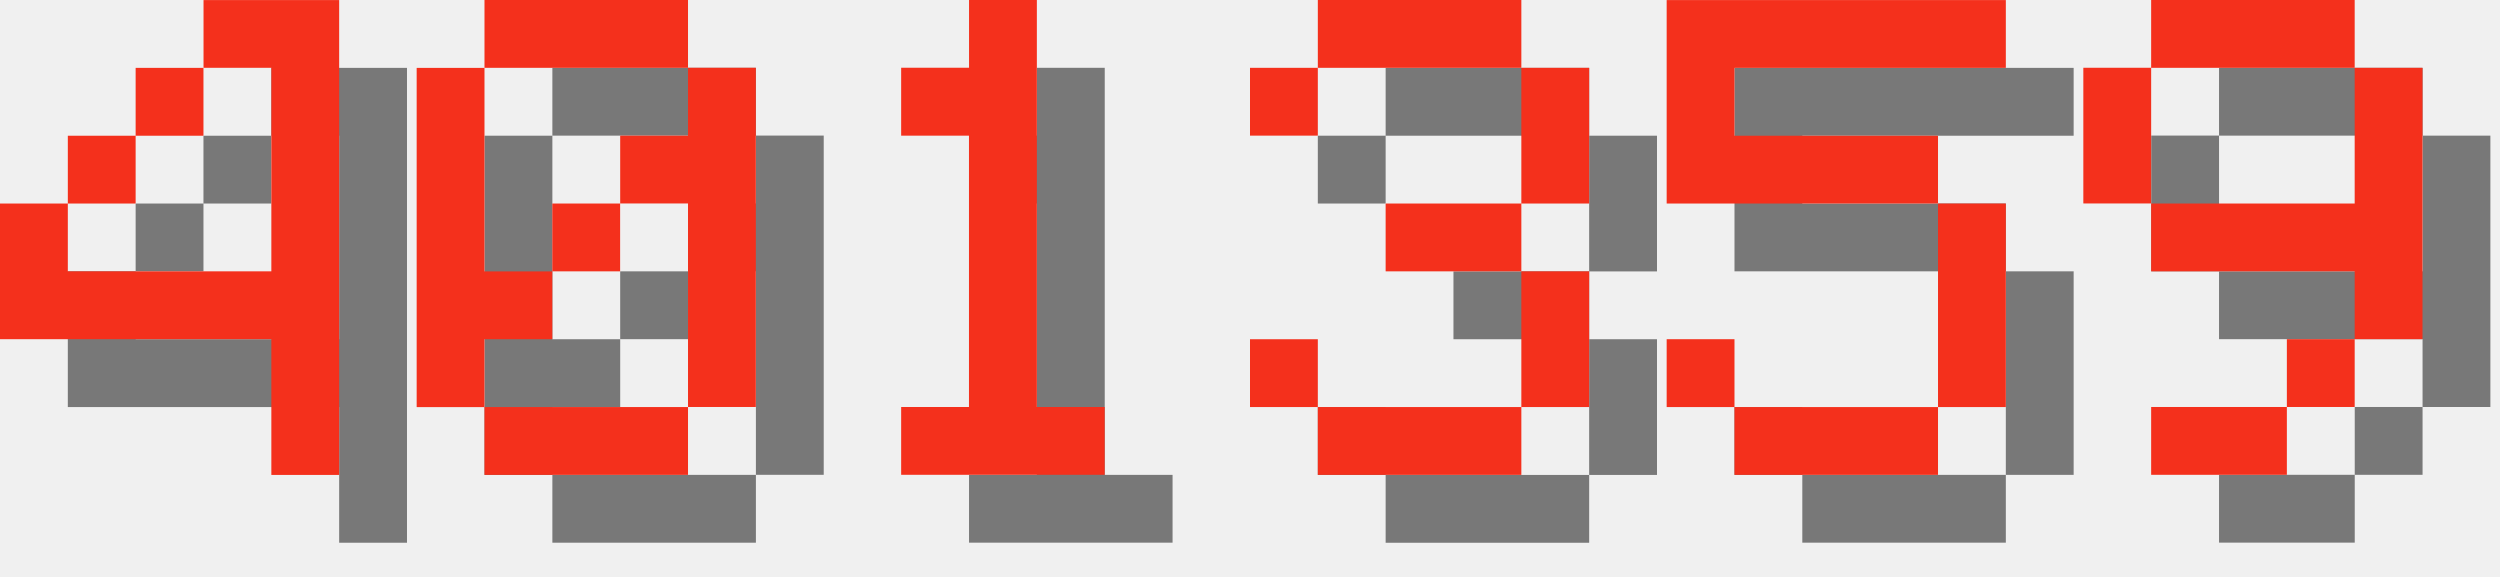
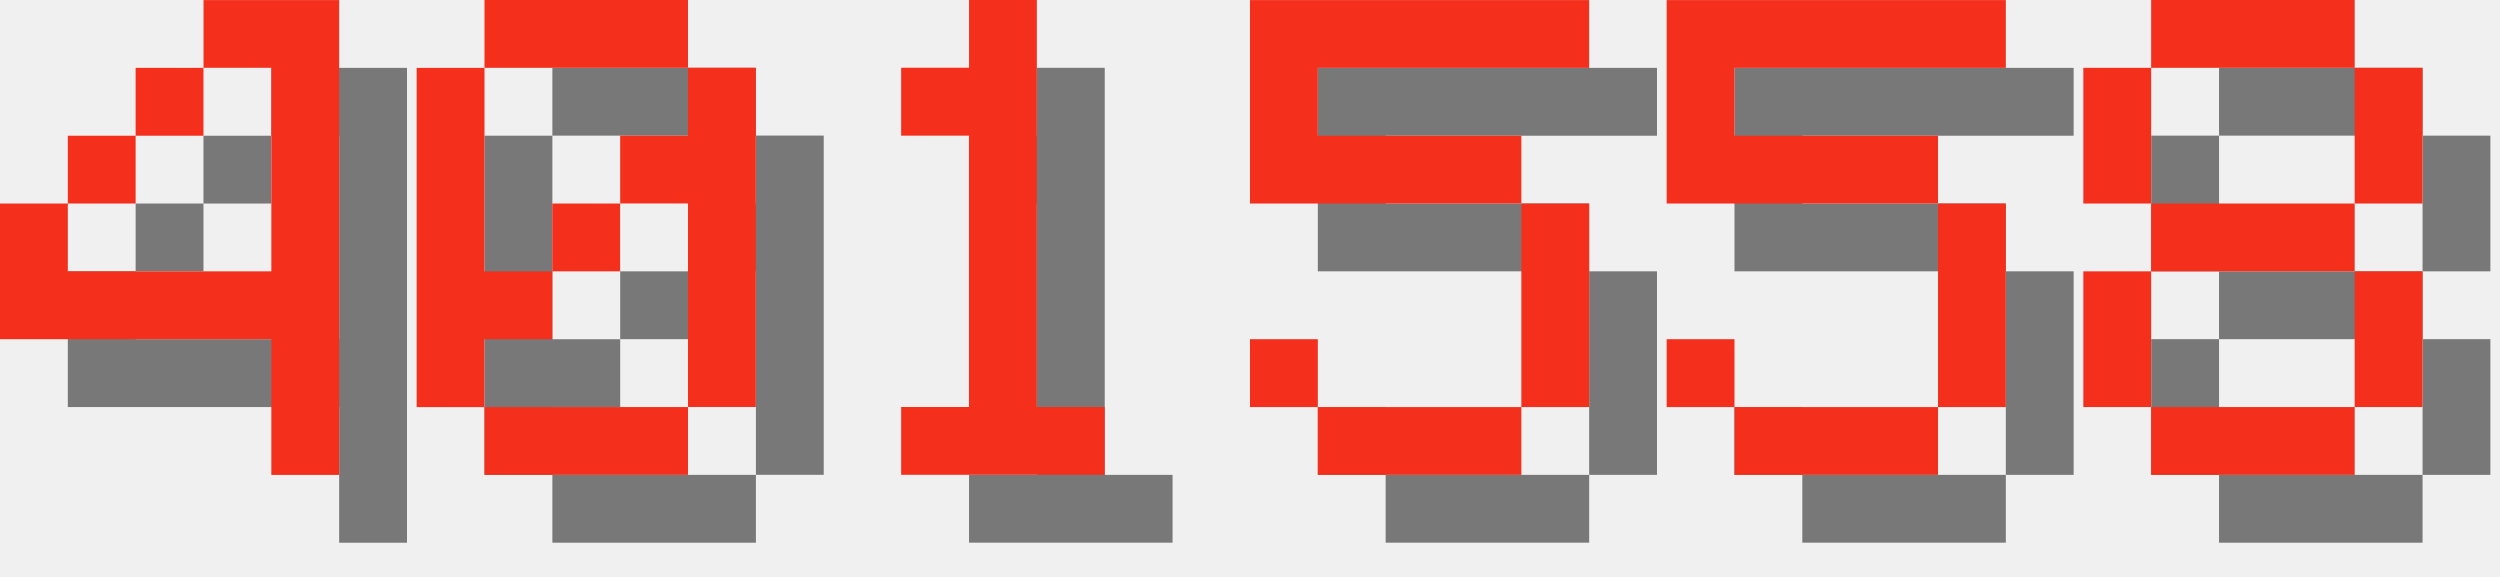
<svg xmlns="http://www.w3.org/2000/svg" version="1.1" width="156.0" height="36">
  <style>
        .text-foreground {
            fill: #F4301C;
        }
        .text-shadow {
            fill: #000000;
            fill-opacity: 0.5;
        }
    </style>
  <g class="digit" id="digit_4" transform="translate(0.0, 0), scale(4)">
    <path id="digit_4_shadow" class="text-shadow" d="m4.233 1.058v1.058h1.058v3.175h-3.175v-1.058h-1.058v2.117h4.233v2.117h1.058v-7.408h-2.117zm-2.117 3.175h1.058v-1.058h-1.058v1.058zm1.058-1.058h1.058v-1.058h-1.058v1.058z" fill-opacity=".5" style="paint-order:stroke fill markers" />
    <path id="digit_4_fg" class="text-foreground" d="m3.175 0v1.058h1.058v3.175h-3.175v-1.058h-1.058v2.117h4.233v2.117h1.058v-7.408h-2.117zm-2.117 3.175h1.058v-1.058h-1.058v1.058zm1.058-1.058h1.058v-1.058h-1.058v1.058z" fill="#fff" style="paint-order:stroke fill markers" />
  </g>
  <g class="digit" id="digit_0" transform="translate(26.0, 0), scale(4)">
    <path id="digit_0_shadow" class="text-shadow" d="m2.117 1.058v1.058h3.175v-1.058h-3.175zm3.175 1.058v1.058h-1.058v1.058h1.058v3.175h1.058v-5.292h-1.058zm0 5.292h-3.175v1.058h3.175v-1.058zm-3.175 0v-1.058h1.058v-1.058h-1.058v-3.175h-1.058v5.292h1.058zm1.058-2.117h1.058v-1.058h-1.058v1.058z" fill-opacity=".5" style="paint-order:stroke fill markers" />
    <path id="digit_0_fg" class="text-foreground" d="m1.058 0v1.058h3.175v-1.058h-3.175zm3.175 1.058v1.058h-1.058v1.058h1.058v3.175h1.058v-5.292h-1.058zm0 5.292h-3.175v1.058h3.175v-1.058zm-3.175 0v-1.058h1.058v-1.058h-1.058v-3.175h-1.058v5.292h1.058zm1.058-2.117h1.058v-1.058h-1.058v1.058z" fill="#fff" style="paint-order:stroke fill markers" />
  </g>
  <g class="digit" id="digit_1" transform="translate(52.0, 0), scale(4)">
    <path id="digit_1_shadow" class="text-shadow" d="m2.117 2.117v1.058h1.058v4.233h-1.058v1.058h3.175v-1.058h-1.058v-6.35h-1.058v1.058h-1.058z" fill-opacity=".5" style="paint-order:stroke fill markers" />
    <path id="digit_1_fg" class="text-foreground" d="m1.058 1.058v1.058h1.058v4.233h-1.058v1.058h3.175v-1.058h-1.058v-6.35h-1.058v1.058h-1.058z" fill="#fff" style="paint-order:stroke fill markers" />
  </g>
-   <g class="digit" id="digit_3" transform="translate(78.0, 0), scale(4)">
-     <path id="digit_3_shadow" class="text-shadow" d="m1.058 2.117v1.058h1.058v-1.058h3.175v2.117h-2.117v1.058h2.117v2.117h-3.175v-1.058h-1.058v1.058h1.058v1.058h3.175v-1.058h1.058v-2.117h-1.058v-1.058h1.058v-2.117h-1.058v-1.058h-3.175v1.058h-1.058z" fill-opacity=".5" style="paint-order:stroke fill markers" />
-     <path id="digit_3_fg" class="text-foreground" d="m0 1.058v1.058h1.058v-1.058h3.175v2.117h-2.117v1.058h2.117v2.117h-3.175v-1.058h-1.058v1.058h1.058v1.058h3.175v-1.058h1.058v-2.117h-1.058v-1.058h1.058v-2.117h-1.058v-1.058h-3.175v1.058h-1.058z" fill="#fff" style="paint-order:stroke fill markers" />
+   <g class="digit" id="digit_5" transform="translate(78.0, 0), scale(4)">
+     <path id="digit_5_shadow" class="text-shadow" d="m1.058 1.058v3.175h4.233v3.175h-3.175v-1.058h-1.058v1.058h1.058v1.058h3.175v-1.058h1.058v-3.175h-1.058v-1.058h-3.175v-1.058h4.233v-1.058h-5.292z" fill-opacity=".5" style="paint-order:stroke fill markers" />
+     <path id="digit_5_fg" class="text-foreground" d="m0 0v3.175h4.233v3.175h-3.175v-1.058h-1.058v1.058h1.058v1.058h3.175v-1.058h1.058v-3.175h-1.058v-1.058h-3.175v-1.058h4.233v-1.058h-5.292z" fill="#fff" style="paint-order:stroke fill markers" />
  </g>
  <g class="digit" id="digit_5" transform="translate(104.0, 0), scale(4)">
    <path id="digit_5_shadow" class="text-shadow" d="m1.058 1.058v3.175h4.233v3.175h-3.175v-1.058h-1.058v1.058h1.058v1.058h3.175v-1.058h1.058v-3.175h-1.058v-1.058h-3.175v-1.058h4.233v-1.058h-5.292z" fill-opacity=".5" style="paint-order:stroke fill markers" />
    <path id="digit_5_fg" class="text-foreground" d="m0 0v3.175h4.233v3.175h-3.175v-1.058h-1.058v1.058h1.058v1.058h3.175v-1.058h1.058v-3.175h-1.058v-1.058h-3.175v-1.058h4.233v-1.058h-5.292z" fill="#fff" style="paint-order:stroke fill markers" />
  </g>
-   <g class="digit" id="digit_9" transform="translate(130.0, 0), scale(4)">
-     <path id="digit_9_shadow" class="text-shadow" d="m2.117 1.058v1.058h3.175v-1.058h-3.175zm3.175 1.058v2.117h-3.175v1.058h3.175v1.058h1.058v-4.233h-1.058zm0 4.233h-1.058v1.058h1.058v-1.058zm-1.058 1.058h-2.117v1.058h2.117v-1.058zm-2.117-3.175v-2.117h-1.058v2.117h1.058z" fill-opacity=".5" style="paint-order:stroke fill markers" />
-     <path id="digit_9_fg" class="text-foreground" d="m1.058 0v1.058h3.175v-1.058h-3.175zm3.175 1.058v2.117h-3.175v1.058h3.175v1.058h1.058v-4.233h-1.058zm0 4.233h-1.058v1.058h1.058v-1.058zm-1.058 1.058h-2.117v1.058h2.117v-1.058zm-2.117-3.175v-2.117h-1.058v2.117h1.058z" fill="#fff" style="paint-order:stroke fill markers" />
+   <g class="digit" id="digit_8" transform="translate(130.0, 0), scale(4)">
+     <path id="digit_8_shadow" class="text-shadow" d="m2.117 1.058v1.058h3.175v-1.058h-3.175zm3.175 1.058v2.117h1.058v-2.117h-1.058zm0 2.117h-3.175v1.058h3.175v-1.058zm0 1.058v2.117h1.058v-2.117h-1.058zm0 2.117h-3.175v1.058h3.175v-1.058zm-3.175 0v-2.117h-1.058v2.117h1.058zm0-3.175v-2.117h-1.058v2.117h1.058z" fill-opacity=".5" style="paint-order:stroke fill markers" />
+     <path id="digit_8_fg" class="text-foreground" d="m1.058 0v1.058h3.175v-1.058h-3.175zm3.175 1.058v2.117h1.058v-2.117h-1.058zm0 2.117h-3.175v1.058h3.175v-1.058zm0 1.058v2.117h1.058v-2.117h-1.058zm0 2.117h-3.175v1.058h3.175v-1.058zm-3.175 0v-2.117h-1.058v2.117h1.058zm0-3.175v-2.117h-1.058v2.117h1.058z" fill="#fff" style="paint-order:stroke fill markers" />
  </g>
</svg>
